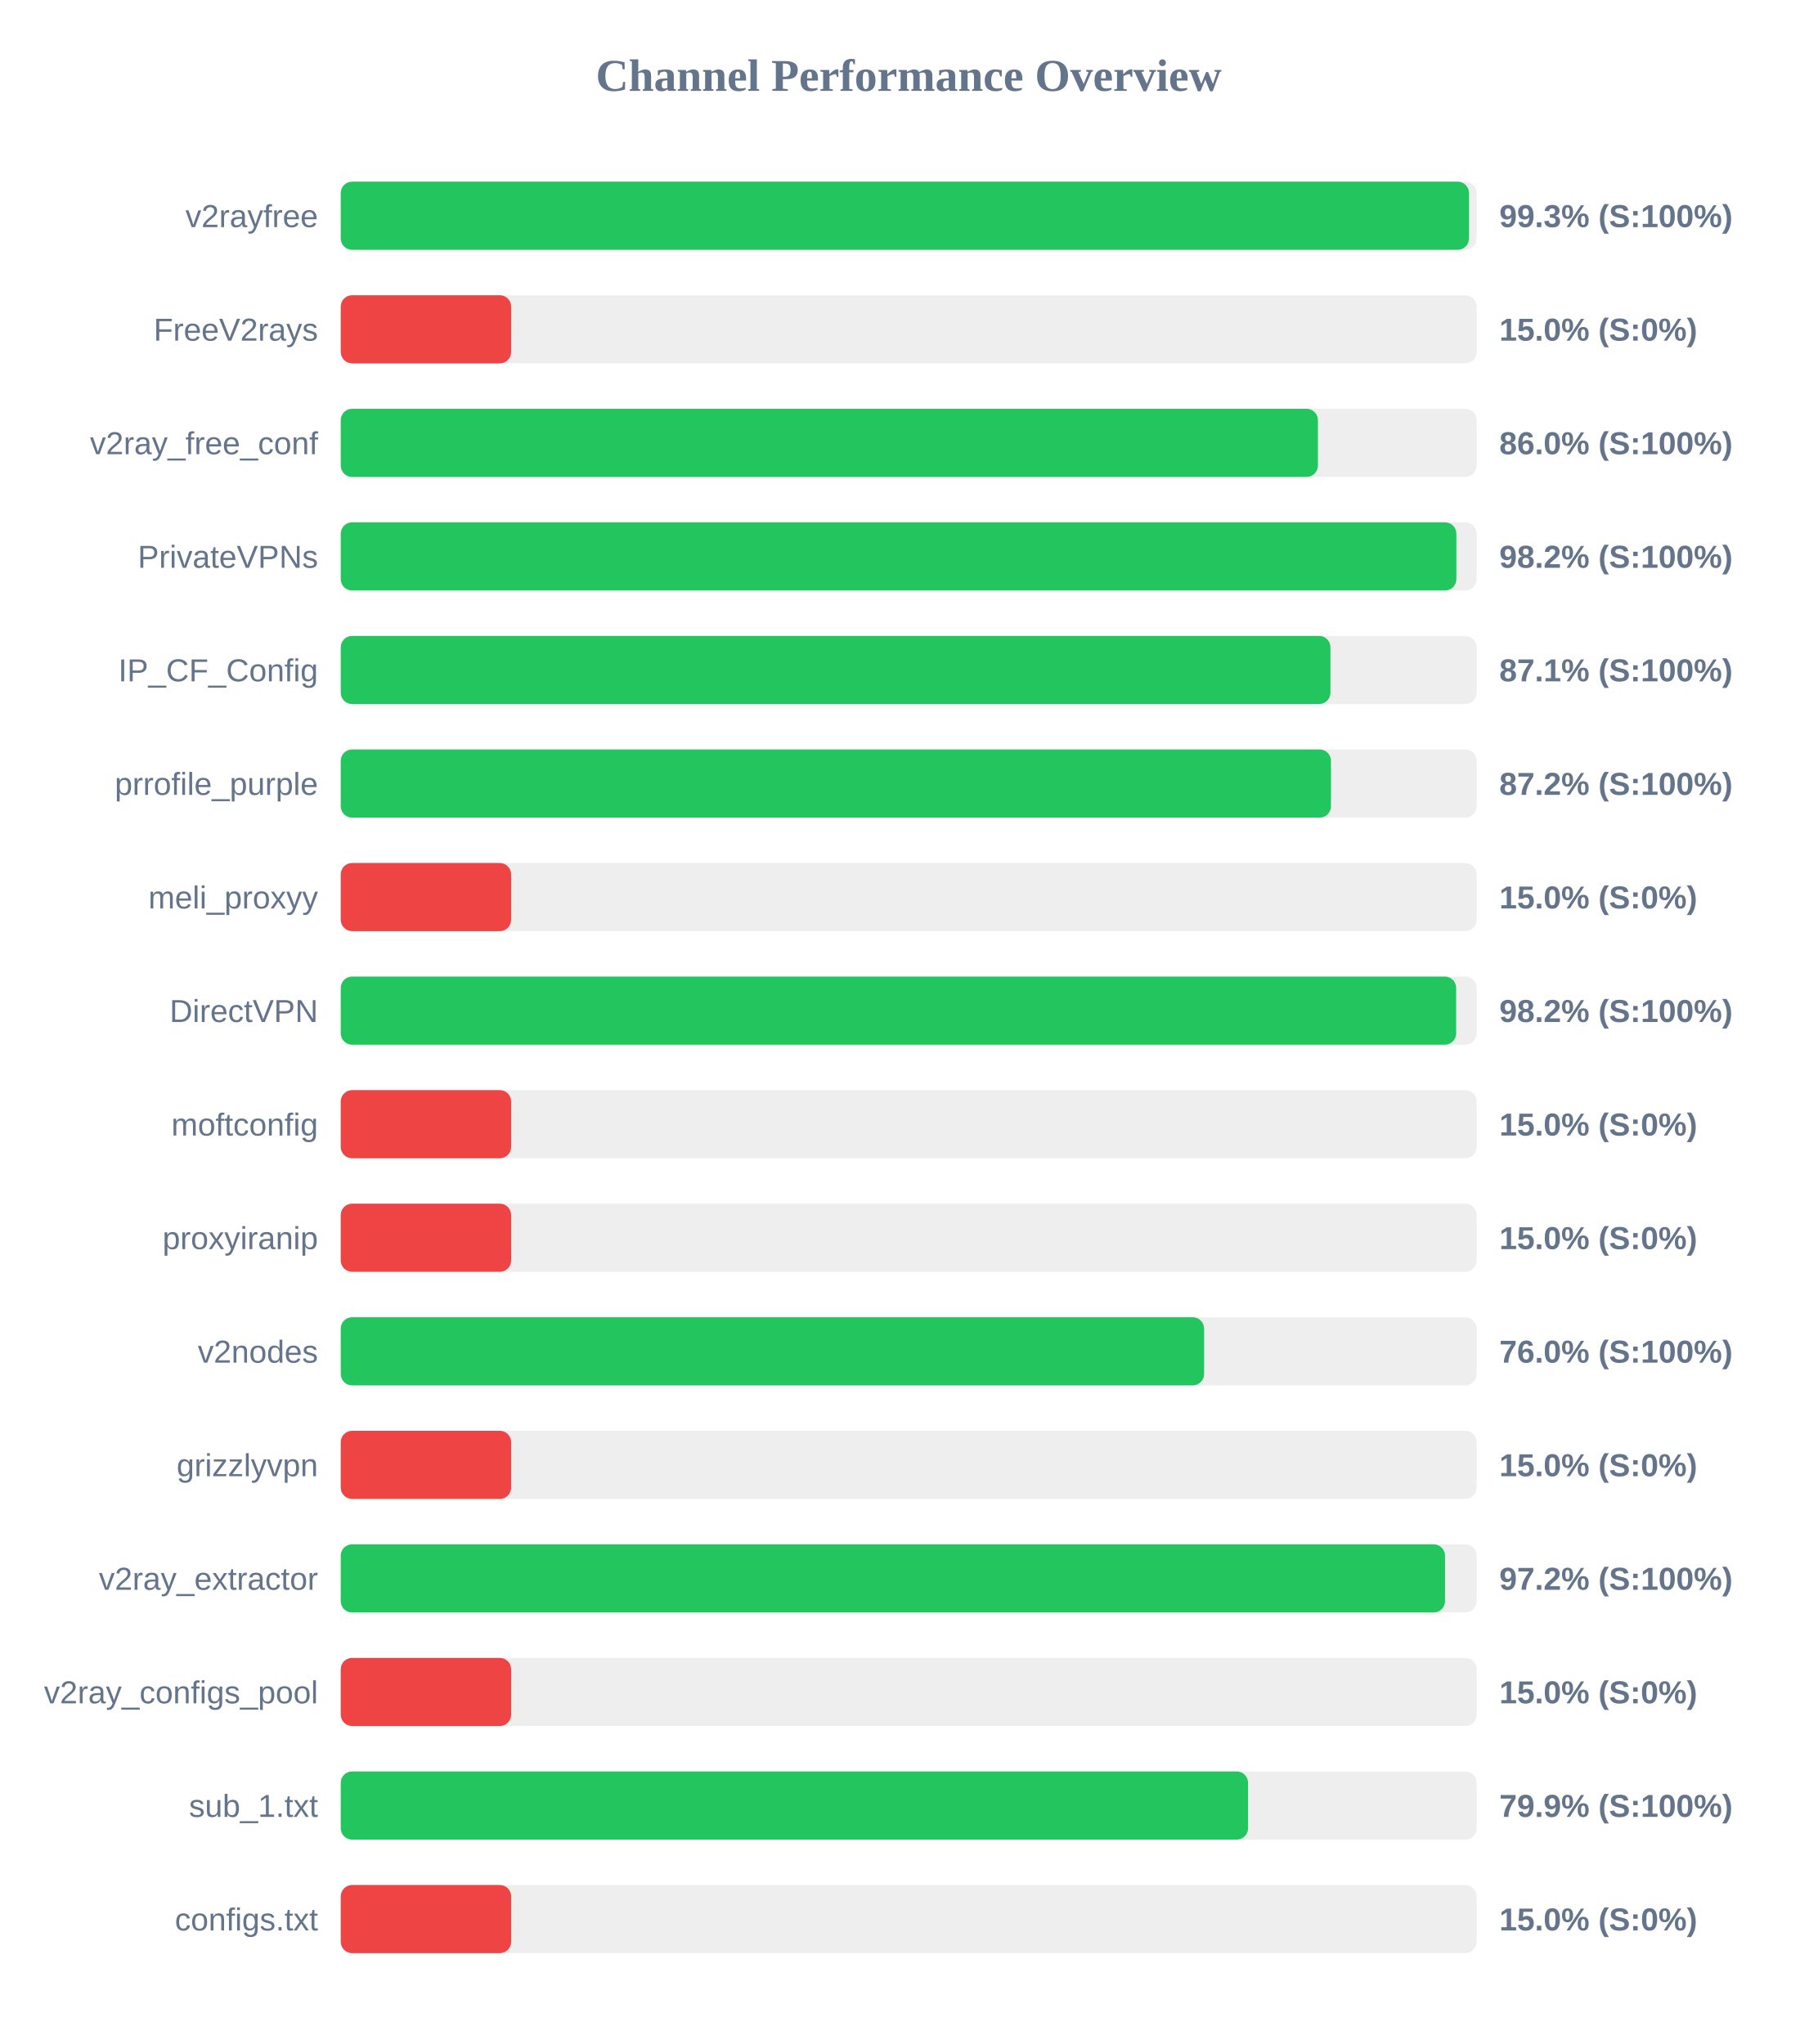
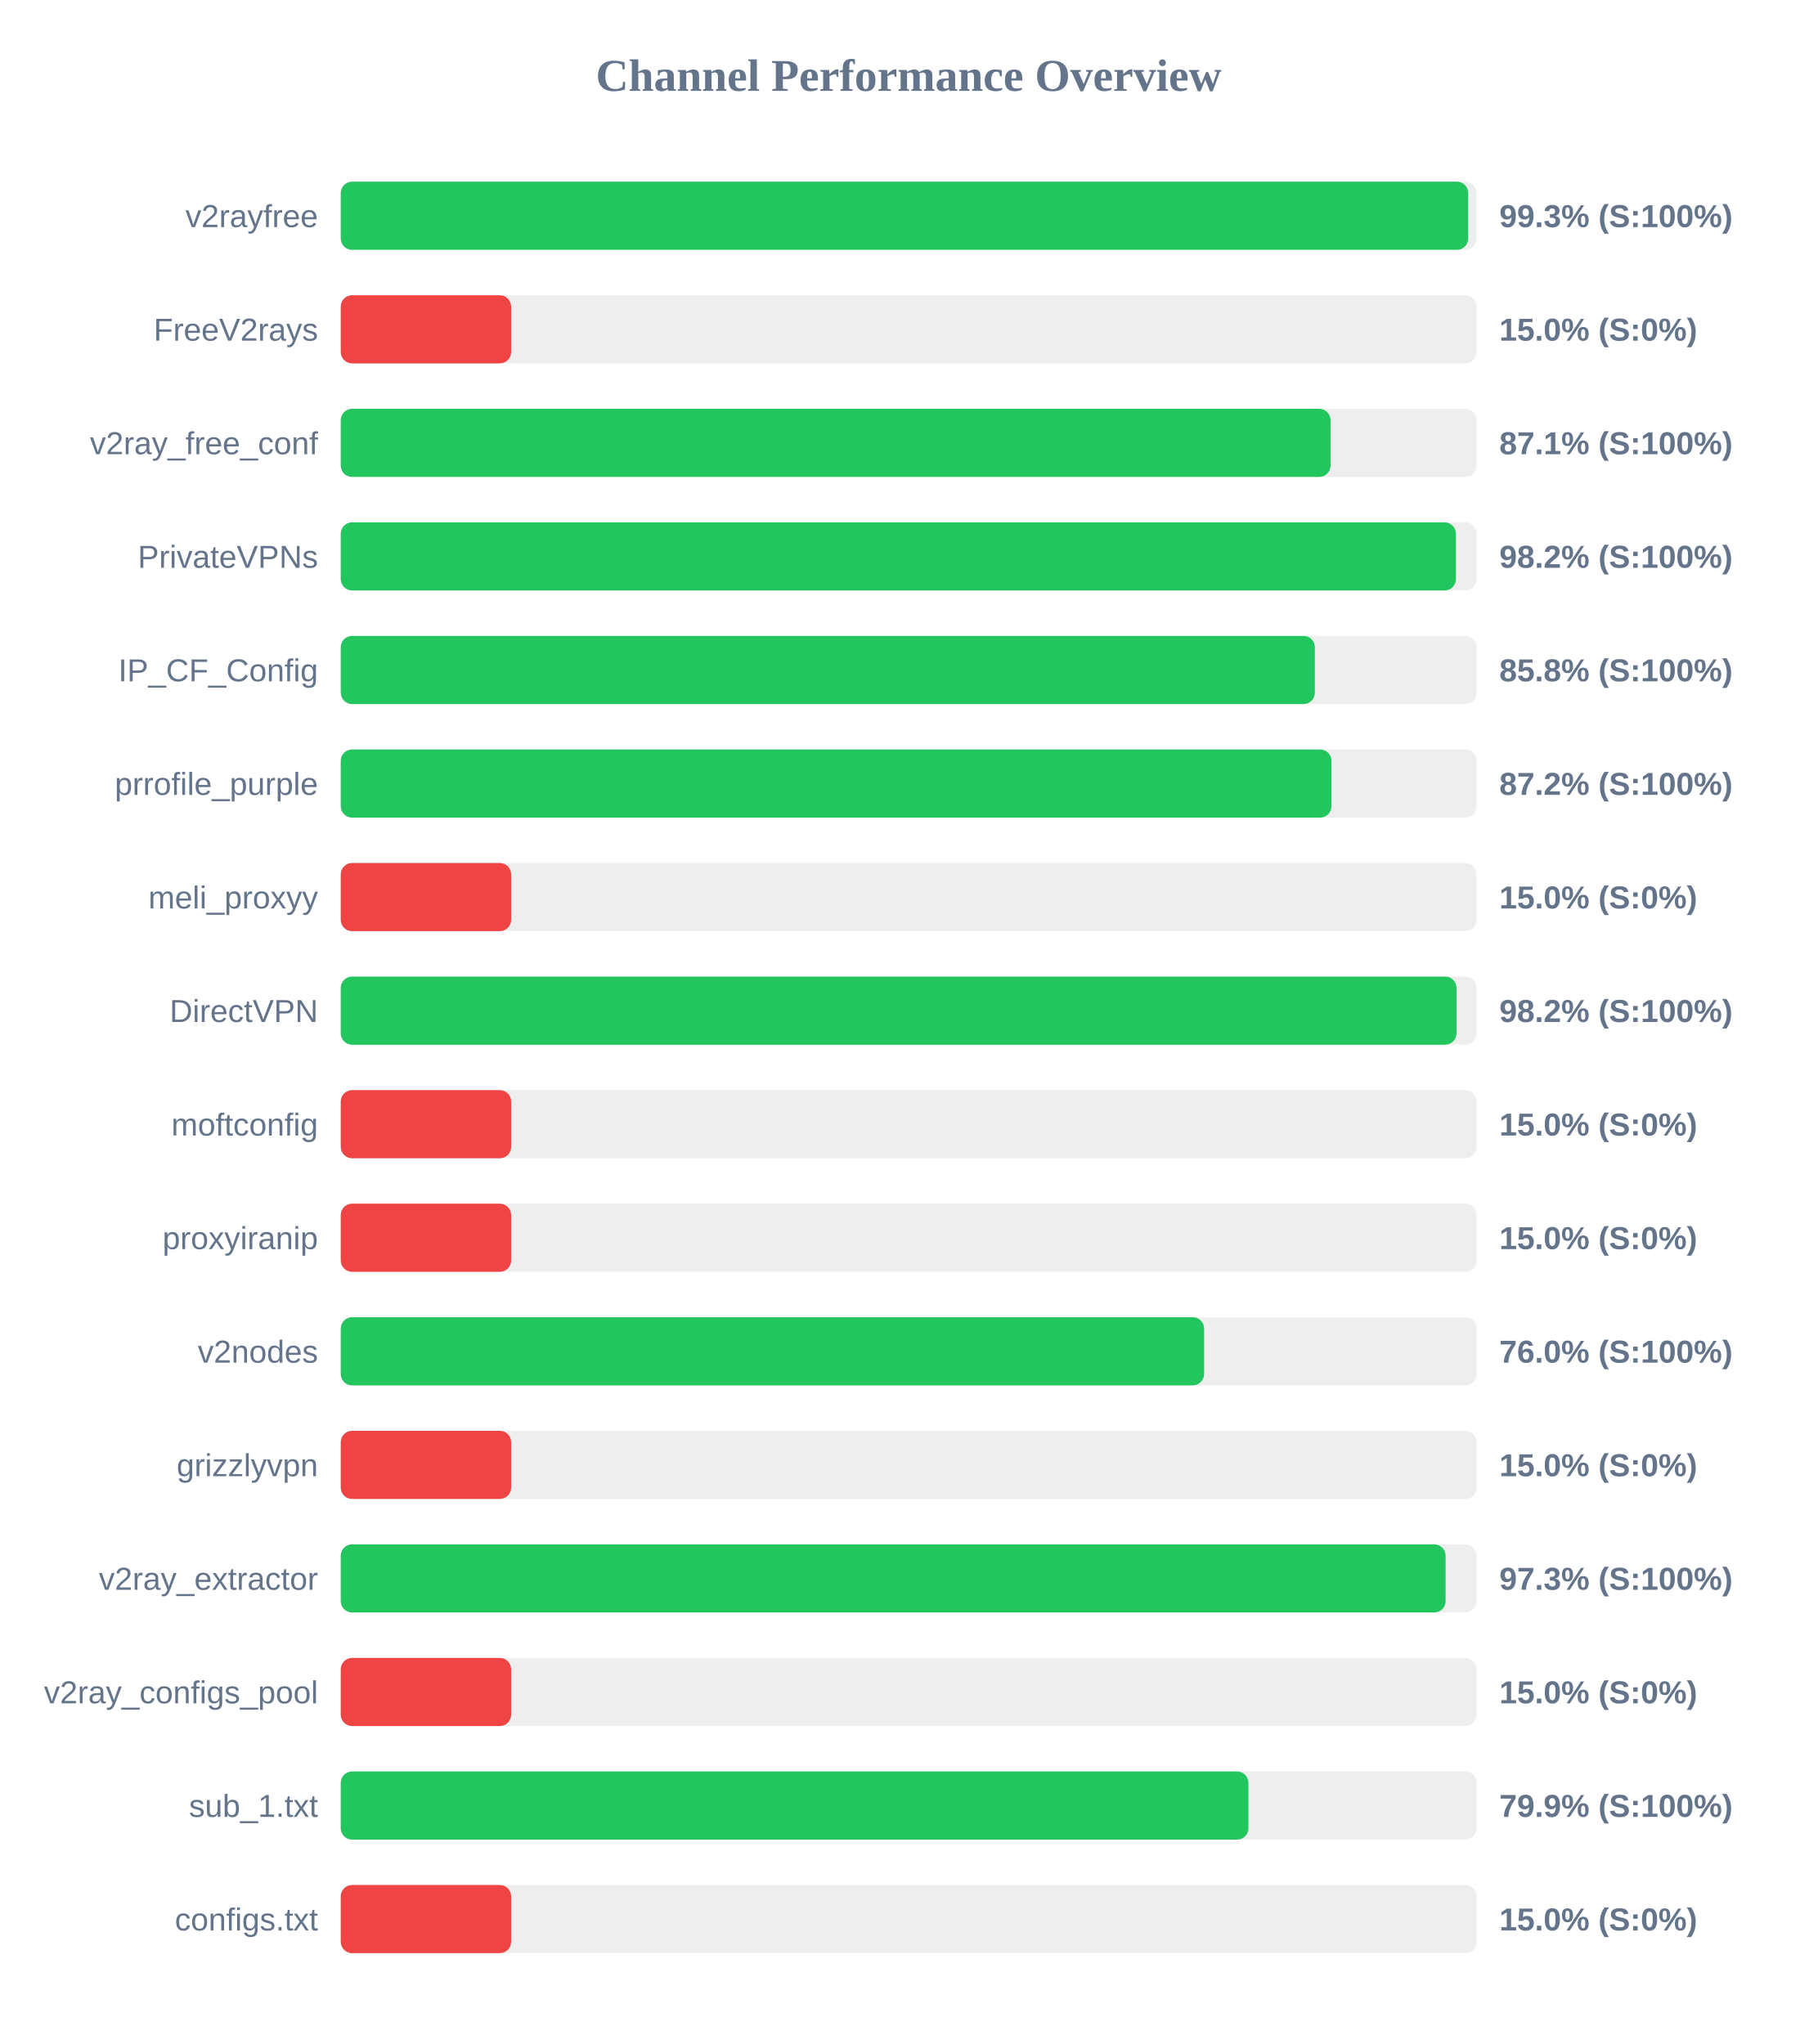
<svg xmlns="http://www.w3.org/2000/svg" width="800" height="900" version="1.1">
  <style>
        .row { font: 14px Arial; fill: #64748b; }
        .score { font: bold 14px Arial; fill: #64748b; }
    </style>
  <text x="400" y="40" text-anchor="middle" font-size="20px" font-weight="bold" fill="#64748b">Channel Performance Overview</text>
  <rect x="150" y="80" width="500" height="30" fill="#eee" rx="5" />
-   <rect x="150" y="80" width="496.65" height="30" fill="#22c55e" rx="5" />
+   <rect x="150" y="80" width="496.3" height="30" fill="#22c55e" rx="5" />
  <text x="140" y="100" text-anchor="end" class="row">v2rayfree</text>
  <text x="660" y="100" text-anchor="start" class="score">99.3% (S:100%)</text>
  <rect x="150" y="130" width="500" height="30" fill="#eee" rx="5" />
  <rect x="150" y="130" width="75.0" height="30" fill="#ef4444" rx="5" />
  <text x="140" y="150" text-anchor="end" class="row">FreeV2rays</text>
  <text x="660" y="150" text-anchor="start" class="score">15.0% (S:0%)</text>
  <rect x="150" y="180" width="500" height="30" fill="#eee" rx="5" />
-   <rect x="150" y="180" width="430.15" height="30" fill="#22c55e" rx="5" />
+   <rect x="150" y="180" width="435.7" height="30" fill="#22c55e" rx="5" />
  <text x="140" y="200" text-anchor="end" class="row">v2ray_free_conf</text>
-   <text x="660" y="200" text-anchor="start" class="score">86.0% (S:100%)</text>
+   <text x="660" y="200" text-anchor="start" class="score">87.1% (S:100%)</text>
  <rect x="150" y="230" width="500" height="30" fill="#eee" rx="5" />
-   <rect x="150" y="230" width="491.1" height="30" fill="#22c55e" rx="5" />
+   <rect x="150" y="230" width="490.9" height="30" fill="#22c55e" rx="5" />
  <text x="140" y="250" text-anchor="end" class="row">PrivateVPNs</text>
  <text x="660" y="250" text-anchor="start" class="score">98.2% (S:100%)</text>
  <rect x="150" y="280" width="500" height="30" fill="#eee" rx="5" />
-   <rect x="150" y="280" width="435.65" height="30" fill="#22c55e" rx="5" />
+   <rect x="150" y="280" width="428.8" height="30" fill="#22c55e" rx="5" />
  <text x="140" y="300" text-anchor="end" class="row">IP_CF_Config</text>
-   <text x="660" y="300" text-anchor="start" class="score">87.1% (S:100%)</text>
+   <text x="660" y="300" text-anchor="start" class="score">85.8% (S:100%)</text>
  <rect x="150" y="330" width="500" height="30" fill="#eee" rx="5" />
-   <rect x="150" y="330" width="435.9" height="30" fill="#22c55e" rx="5" />
+   <rect x="150" y="330" width="436.1" height="30" fill="#22c55e" rx="5" />
  <text x="140" y="350" text-anchor="end" class="row">prrofile_purple</text>
  <text x="660" y="350" text-anchor="start" class="score">87.2% (S:100%)</text>
  <rect x="150" y="380" width="500" height="30" fill="#eee" rx="5" />
  <rect x="150" y="380" width="75.0" height="30" fill="#ef4444" rx="5" />
  <text x="140" y="400" text-anchor="end" class="row">meli_proxyy</text>
  <text x="660" y="400" text-anchor="start" class="score">15.0% (S:0%)</text>
  <rect x="150" y="430" width="500" height="30" fill="#eee" rx="5" />
-   <rect x="150" y="430" width="491.0" height="30" fill="#22c55e" rx="5" />
+   <rect x="150" y="430" width="491.15" height="30" fill="#22c55e" rx="5" />
  <text x="140" y="450" text-anchor="end" class="row">DirectVPN</text>
  <text x="660" y="450" text-anchor="start" class="score">98.2% (S:100%)</text>
  <rect x="150" y="480" width="500" height="30" fill="#eee" rx="5" />
  <rect x="150" y="480" width="75.0" height="30" fill="#ef4444" rx="5" />
  <text x="140" y="500" text-anchor="end" class="row">moftconfig</text>
  <text x="660" y="500" text-anchor="start" class="score">15.0% (S:0%)</text>
  <rect x="150" y="530" width="500" height="30" fill="#eee" rx="5" />
  <rect x="150" y="530" width="75.0" height="30" fill="#ef4444" rx="5" />
  <text x="140" y="550" text-anchor="end" class="row">proxyiranip</text>
  <text x="660" y="550" text-anchor="start" class="score">15.0% (S:0%)</text>
  <rect x="150" y="580" width="500" height="30" fill="#eee" rx="5" />
  <rect x="150" y="580" width="380.05" height="30" fill="#22c55e" rx="5" />
  <text x="140" y="600" text-anchor="end" class="row">v2nodes</text>
  <text x="660" y="600" text-anchor="start" class="score">76.0% (S:100%)</text>
  <rect x="150" y="630" width="500" height="30" fill="#eee" rx="5" />
  <rect x="150" y="630" width="75.0" height="30" fill="#ef4444" rx="5" />
  <text x="140" y="650" text-anchor="end" class="row">grizzlyvpn</text>
  <text x="660" y="650" text-anchor="start" class="score">15.0% (S:0%)</text>
  <rect x="150" y="680" width="500" height="30" fill="#eee" rx="5" />
-   <rect x="150" y="680" width="486.1" height="30" fill="#22c55e" rx="5" />
+   <rect x="150" y="680" width="486.35" height="30" fill="#22c55e" rx="5" />
  <text x="140" y="700" text-anchor="end" class="row">v2ray_extractor</text>
-   <text x="660" y="700" text-anchor="start" class="score">97.2% (S:100%)</text>
+   <text x="660" y="700" text-anchor="start" class="score">97.3% (S:100%)</text>
  <rect x="150" y="730" width="500" height="30" fill="#eee" rx="5" />
  <rect x="150" y="730" width="75.0" height="30" fill="#ef4444" rx="5" />
  <text x="140" y="750" text-anchor="end" class="row">v2ray_configs_pool</text>
  <text x="660" y="750" text-anchor="start" class="score">15.0% (S:0%)</text>
  <rect x="150" y="780" width="500" height="30" fill="#eee" rx="5" />
-   <rect x="150" y="780" width="399.4" height="30" fill="#22c55e" rx="5" />
+   <rect x="150" y="780" width="399.55" height="30" fill="#22c55e" rx="5" />
  <text x="140" y="800" text-anchor="end" class="row">sub_1.txt</text>
  <text x="660" y="800" text-anchor="start" class="score">79.9% (S:100%)</text>
  <rect x="150" y="830" width="500" height="30" fill="#eee" rx="5" />
  <rect x="150" y="830" width="75.0" height="30" fill="#ef4444" rx="5" />
  <text x="140" y="850" text-anchor="end" class="row">configs.txt</text>
  <text x="660" y="850" text-anchor="start" class="score">15.0% (S:0%)</text>
</svg>
